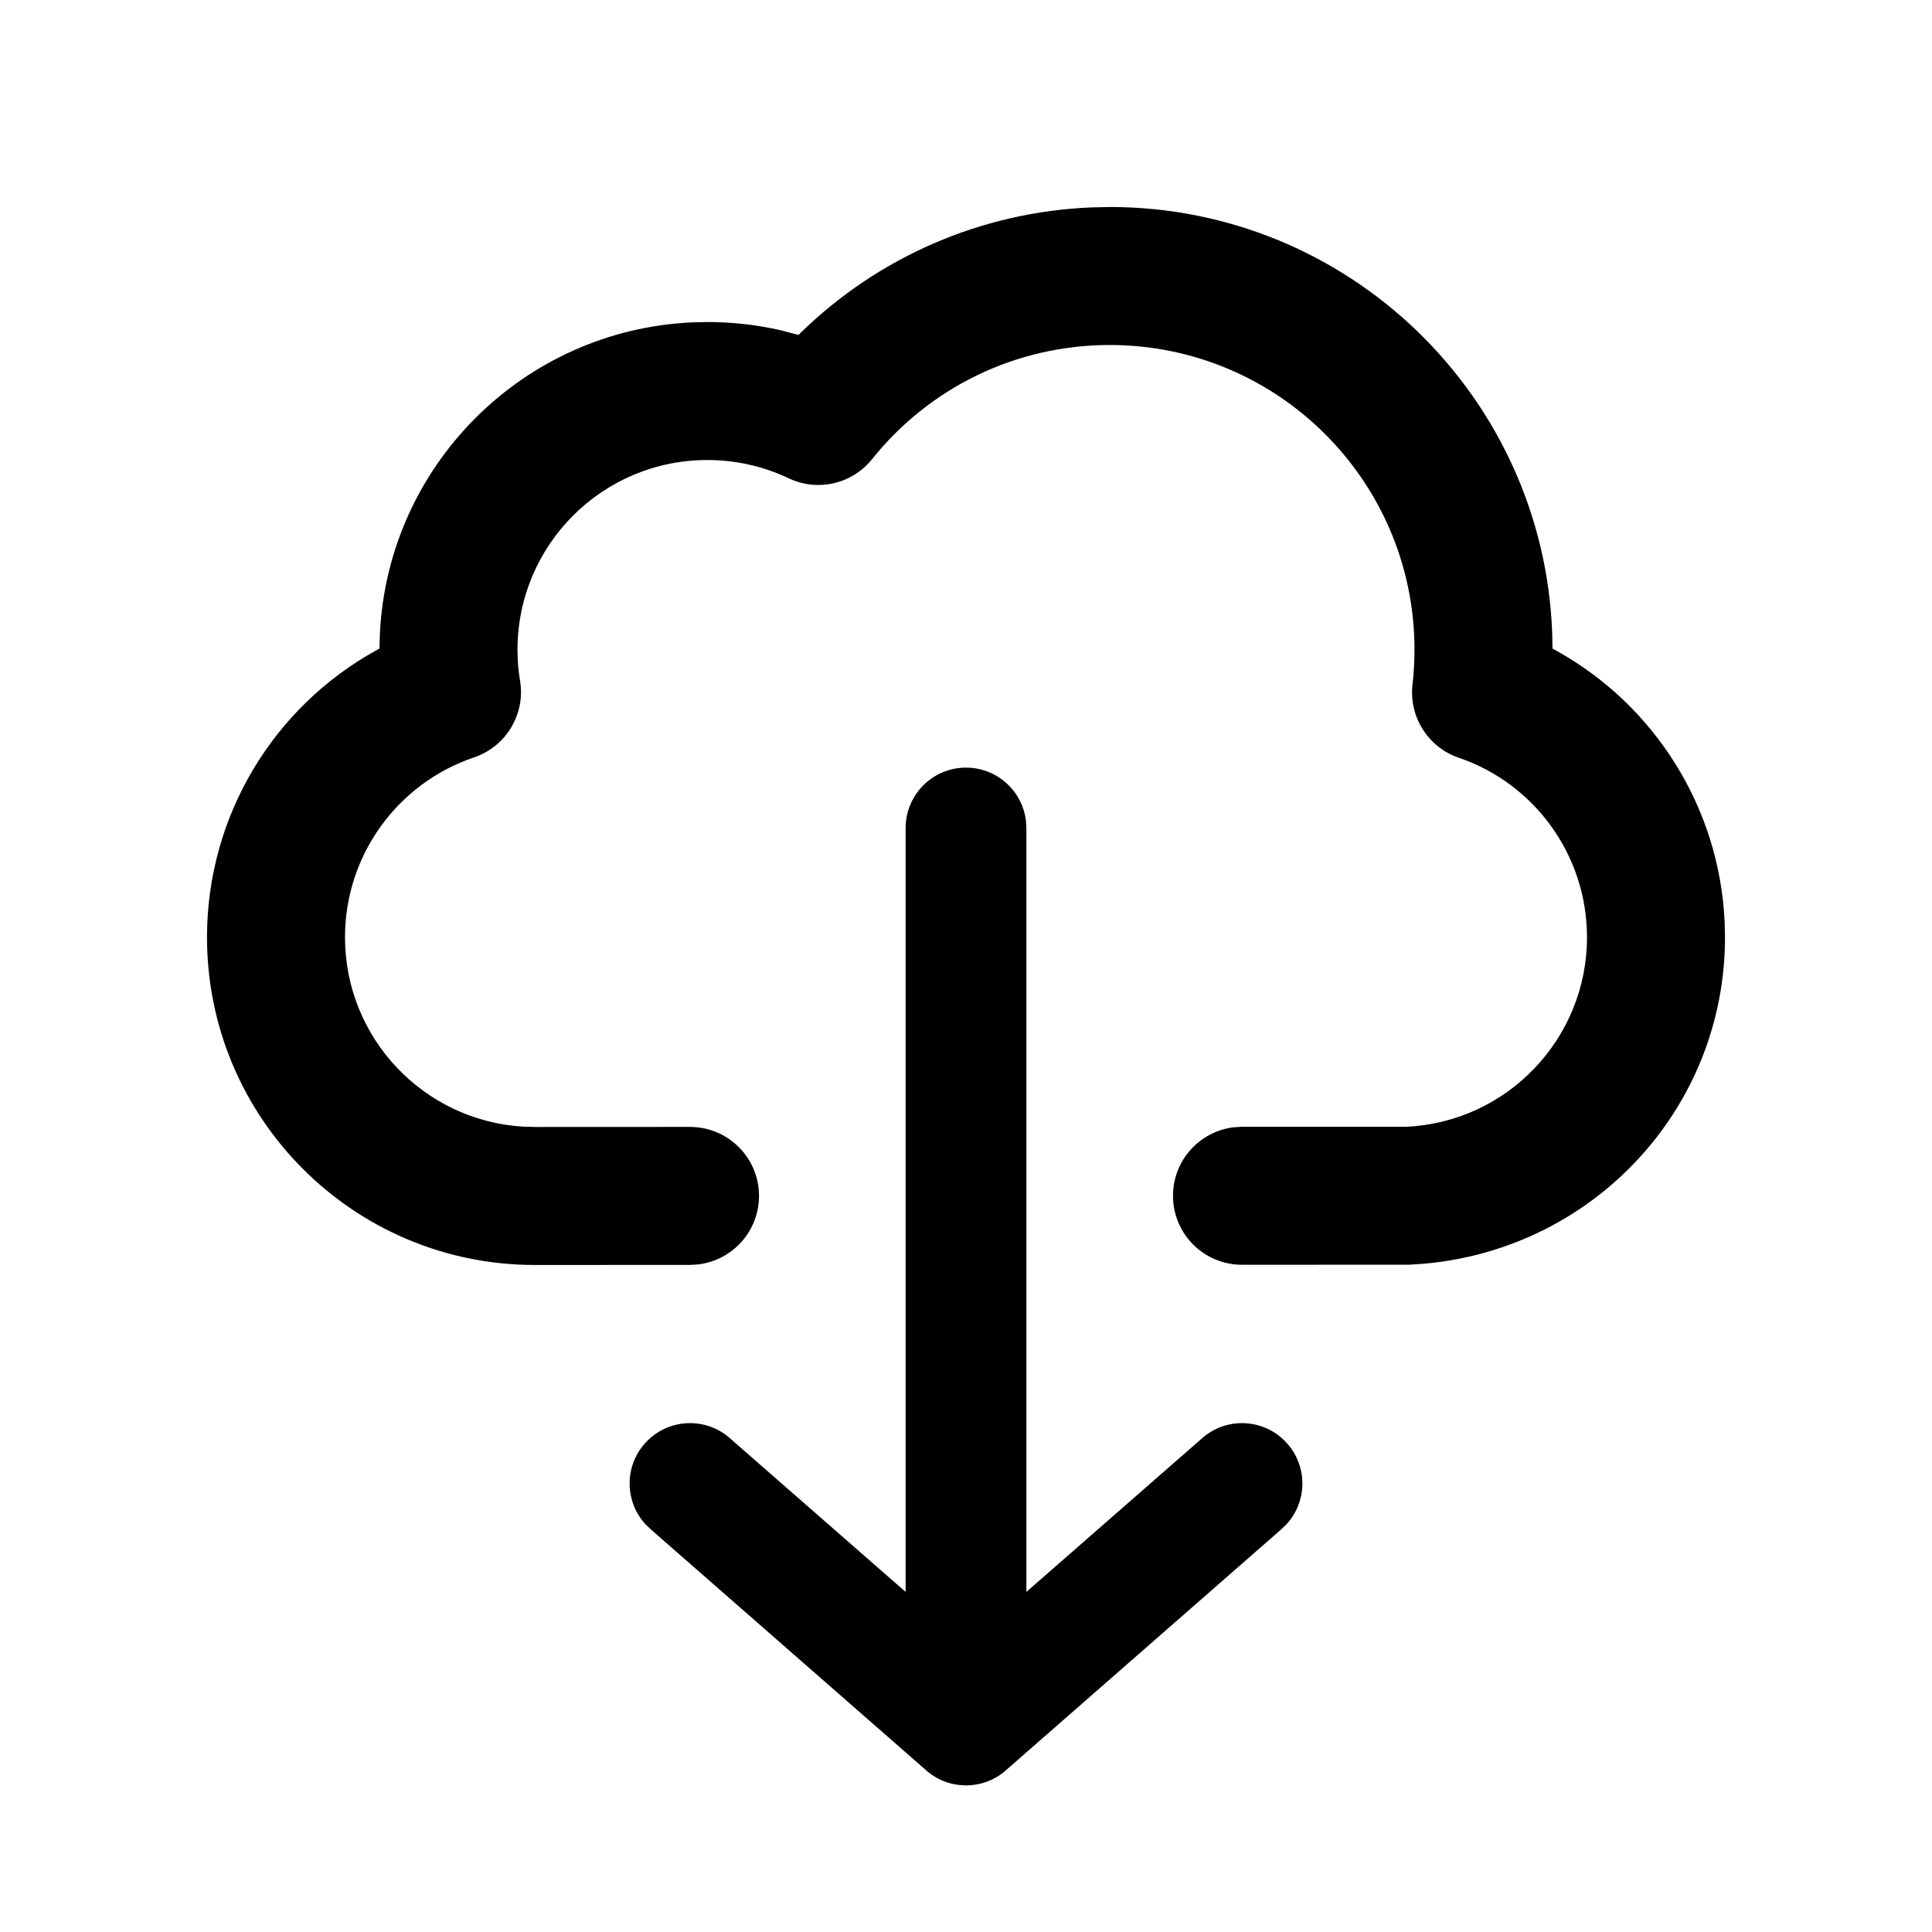
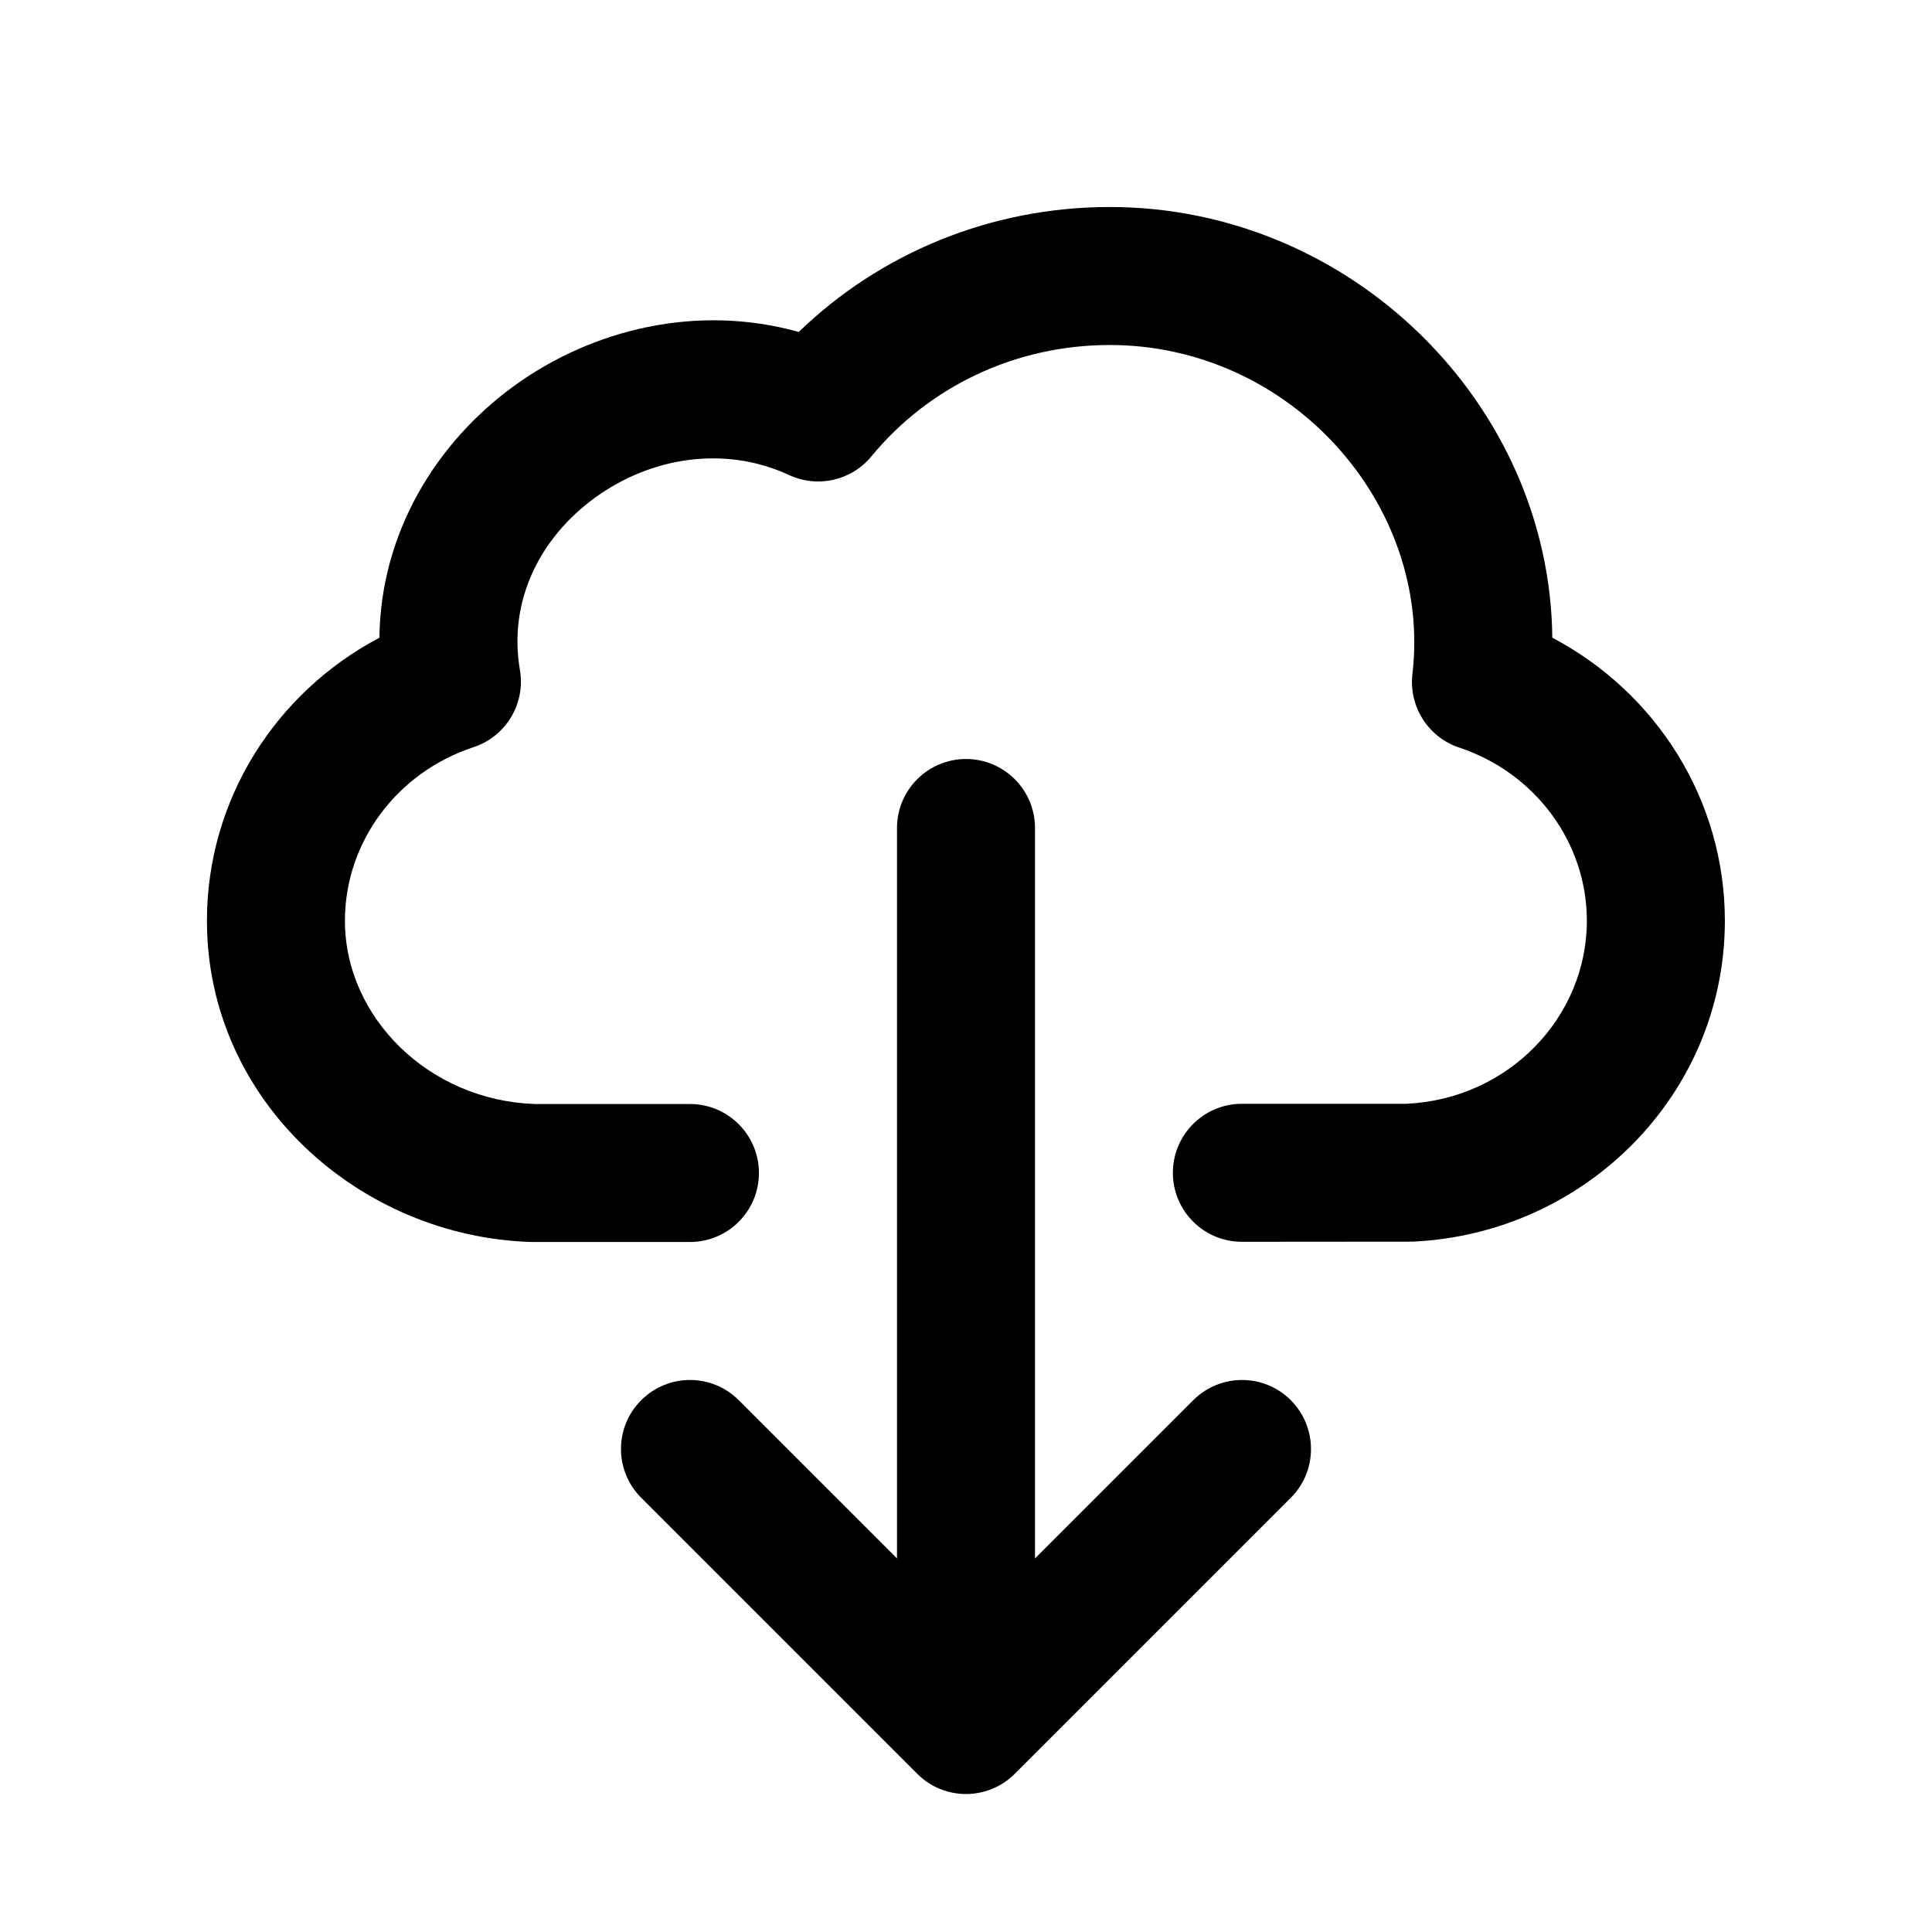
- <svg xmlns="http://www.w3.org/2000/svg" width="28px" height="28px" viewBox="0 0 28 28" version="1.1">
-   <g id="Page-1" stroke="none" stroke-width="1" fill="none" fill-rule="evenodd">
-     <g id="download_cloud_outline_28">
-       <rect id="Bounds" x="0" y="0" width="28" height="28" />
-       <path d="M14,11.125 C14.446,11.125 14.814,11.459 14.868,11.89 L14.875,12 L14.875,23.071 L17.44,20.828 C17.811,20.518 18.363,20.569 18.672,20.94 C18.956,21.28 18.937,21.772 18.646,22.09 L18.56,22.172 L14.56,25.672 L14.528,25.698 C14.513,25.709 14.498,25.72 14.483,25.73 L14.56,25.672 C14.518,25.707 14.474,25.738 14.427,25.764 C14.414,25.771 14.4,25.778 14.387,25.785 C14.364,25.797 14.34,25.807 14.316,25.816 C14.305,25.82 14.295,25.824 14.284,25.828 C14.262,25.836 14.239,25.842 14.217,25.848 C14.201,25.852 14.186,25.855 14.17,25.858 C14.149,25.863 14.129,25.866 14.109,25.868 C14.091,25.87 14.074,25.872 14.056,25.873 C14.038,25.874 14.019,25.875 14.001,25.875 C13.981,25.875 13.962,25.874 13.943,25.873 C13.926,25.872 13.909,25.87 13.891,25.868 C13.871,25.866 13.851,25.863 13.83,25.859 C13.814,25.855 13.799,25.852 13.783,25.848 C13.761,25.842 13.738,25.836 13.716,25.828 C13.705,25.824 13.695,25.82 13.684,25.816 C13.66,25.807 13.636,25.797 13.613,25.785 C13.6,25.778 13.586,25.771 13.573,25.764 C13.526,25.738 13.482,25.707 13.44,25.672 L13.517,25.73 C13.502,25.72 13.487,25.709 13.472,25.698 L13.44,25.672 L9.44,22.172 L9.354,22.09 C9.063,21.772 9.044,21.28 9.328,20.94 C9.637,20.569 10.189,20.518 10.56,20.828 L10.56,20.828 L13.125,23.071 L13.125,12 C13.125,11.517 13.517,11.125 14,11.125 Z M16.083,3 C19.55,3 22.375,5.749 22.496,9.187 L22.5,9.4 L22.566,9.436 C23.979,10.224 24.919,11.7 24.995,13.365 L25,13.583 C25,16.051 23.114,18.091 20.646,18.314 L20.427,18.329 L18,18.33 C17.448,18.33 17,17.883 17,17.33 C17,16.817 17.386,16.395 17.883,16.337 L18,16.33 L20.38,16.33 C21.843,16.263 23,15.054 23,13.583 C23,12.399 22.244,11.358 21.142,10.982 C20.697,10.83 20.418,10.389 20.471,9.922 C20.49,9.755 20.5,9.587 20.5,9.417 C20.5,6.977 18.523,5 16.083,5 C14.726,5 13.471,5.615 12.639,6.654 C12.349,7.016 11.848,7.131 11.429,6.931 C11.064,6.758 10.665,6.667 10.25,6.667 C8.731,6.667 7.5,7.898 7.5,9.417 C7.5,9.569 7.512,9.719 7.537,9.864 C7.618,10.348 7.335,10.82 6.87,10.977 C5.762,11.351 5,12.394 5,13.583 C5,15.046 6.142,16.242 7.582,16.328 L7.749,16.333 L9.999,16.332 C10.552,16.332 11,16.779 11,17.331 C11,17.844 10.615,18.267 10.117,18.325 L10.001,18.332 L7.75,18.333 C5.127,18.333 3,16.207 3,13.583 C3,11.823 3.966,10.248 5.449,9.427 L5.5,9.399 L5.505,9.199 C5.615,6.749 7.582,4.782 10.033,4.672 L10.25,4.667 C10.607,4.667 10.958,4.706 11.3,4.783 L11.572,4.854 L11.606,4.821 C12.725,3.729 14.214,3.072 15.816,3.006 L16.083,3 Z" id="↳-Icon-Color" fill="currentColor" fill-rule="nonzero" />
-     </g>
+ <svg xmlns="http://www.w3.org/2000/svg" fill="none" height="28" viewBox="0 0 28 28" width="28">
+   <g fill="currentColor">
+     <path clip-rule="evenodd" d="m14 11c.552 0 1 .448 1 1v10.586l2.293-2.293c.391-.391 1.024-.391 1.414 0s.391 1.024 0 1.414l-4 4c-.391.391-1.024.391-1.414 0l-4-4c-.391-.391-.391-1.024 0-1.414.391-.391 1.024-.391 1.414 0l2.293 2.293v-10.586c0-.552.448-1 1-1z" fill-rule="evenodd" />
+     <path d="m16.083 3c-1.712 0-3.32.662-4.507 1.811-1.473-.412-2.991-.04-4.123.78-1.124.815-1.938 2.125-1.954 3.651-1.503.793-2.5 2.346-2.5 4.102 0 2.61 2.213 4.583 4.706 4.656l2.294 0c.552 0 1-.448 1-1s-.448-1-1-1h-2.25c-1.533-.052-2.75-1.256-2.75-2.656 0-1.132.745-2.147 1.863-2.515.471-.155.757-.631.673-1.119-.171-.995.285-1.915 1.091-2.499.81-.587 1.877-.759 2.811-.326.413.192.904.08 1.193-.272.829-1.008 2.085-1.613 3.452-1.613 2.621 0 4.675 2.309 4.388 4.769-.055.47.228.915.677 1.065 1.111.37 1.851 1.383 1.851 2.51 0 1.398-1.135 2.586-2.619 2.653h-2.381c-.552 0-1 .448-1 1 0 .552.448 1 1 1 .821 0 2.472-.002 2.472-.002 2.508-.113 4.528-2.14 4.528-4.651 0-1.756-.997-3.309-2.501-4.102-.032-3.378-2.907-6.242-6.416-6.242z" />
  </g>
</svg>
